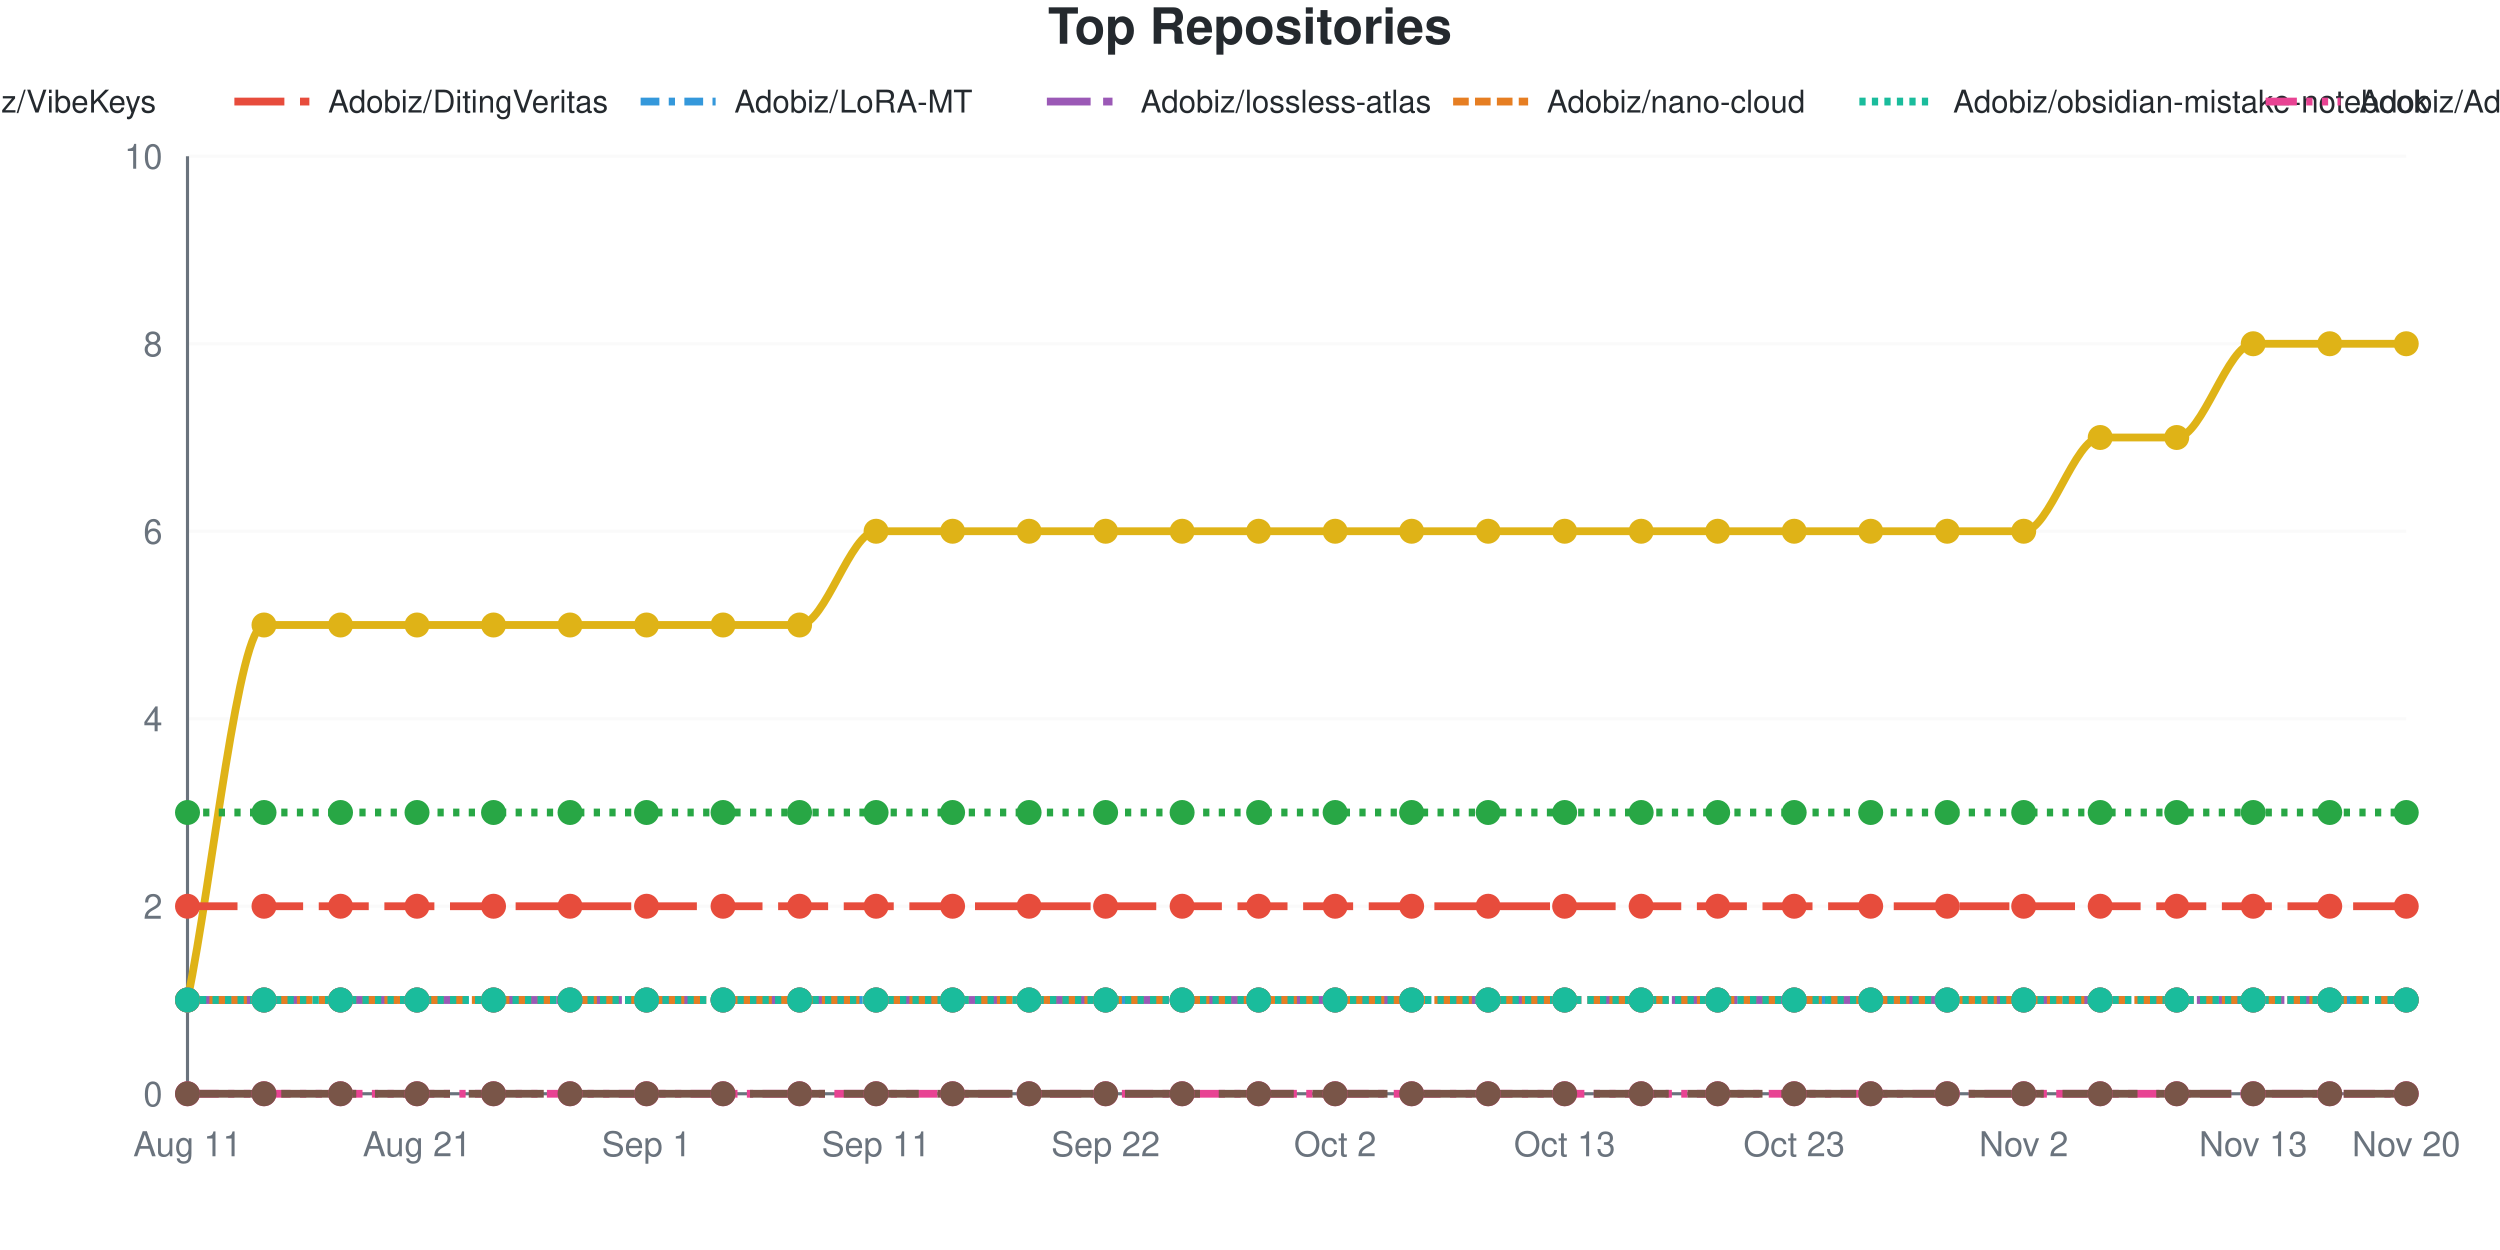
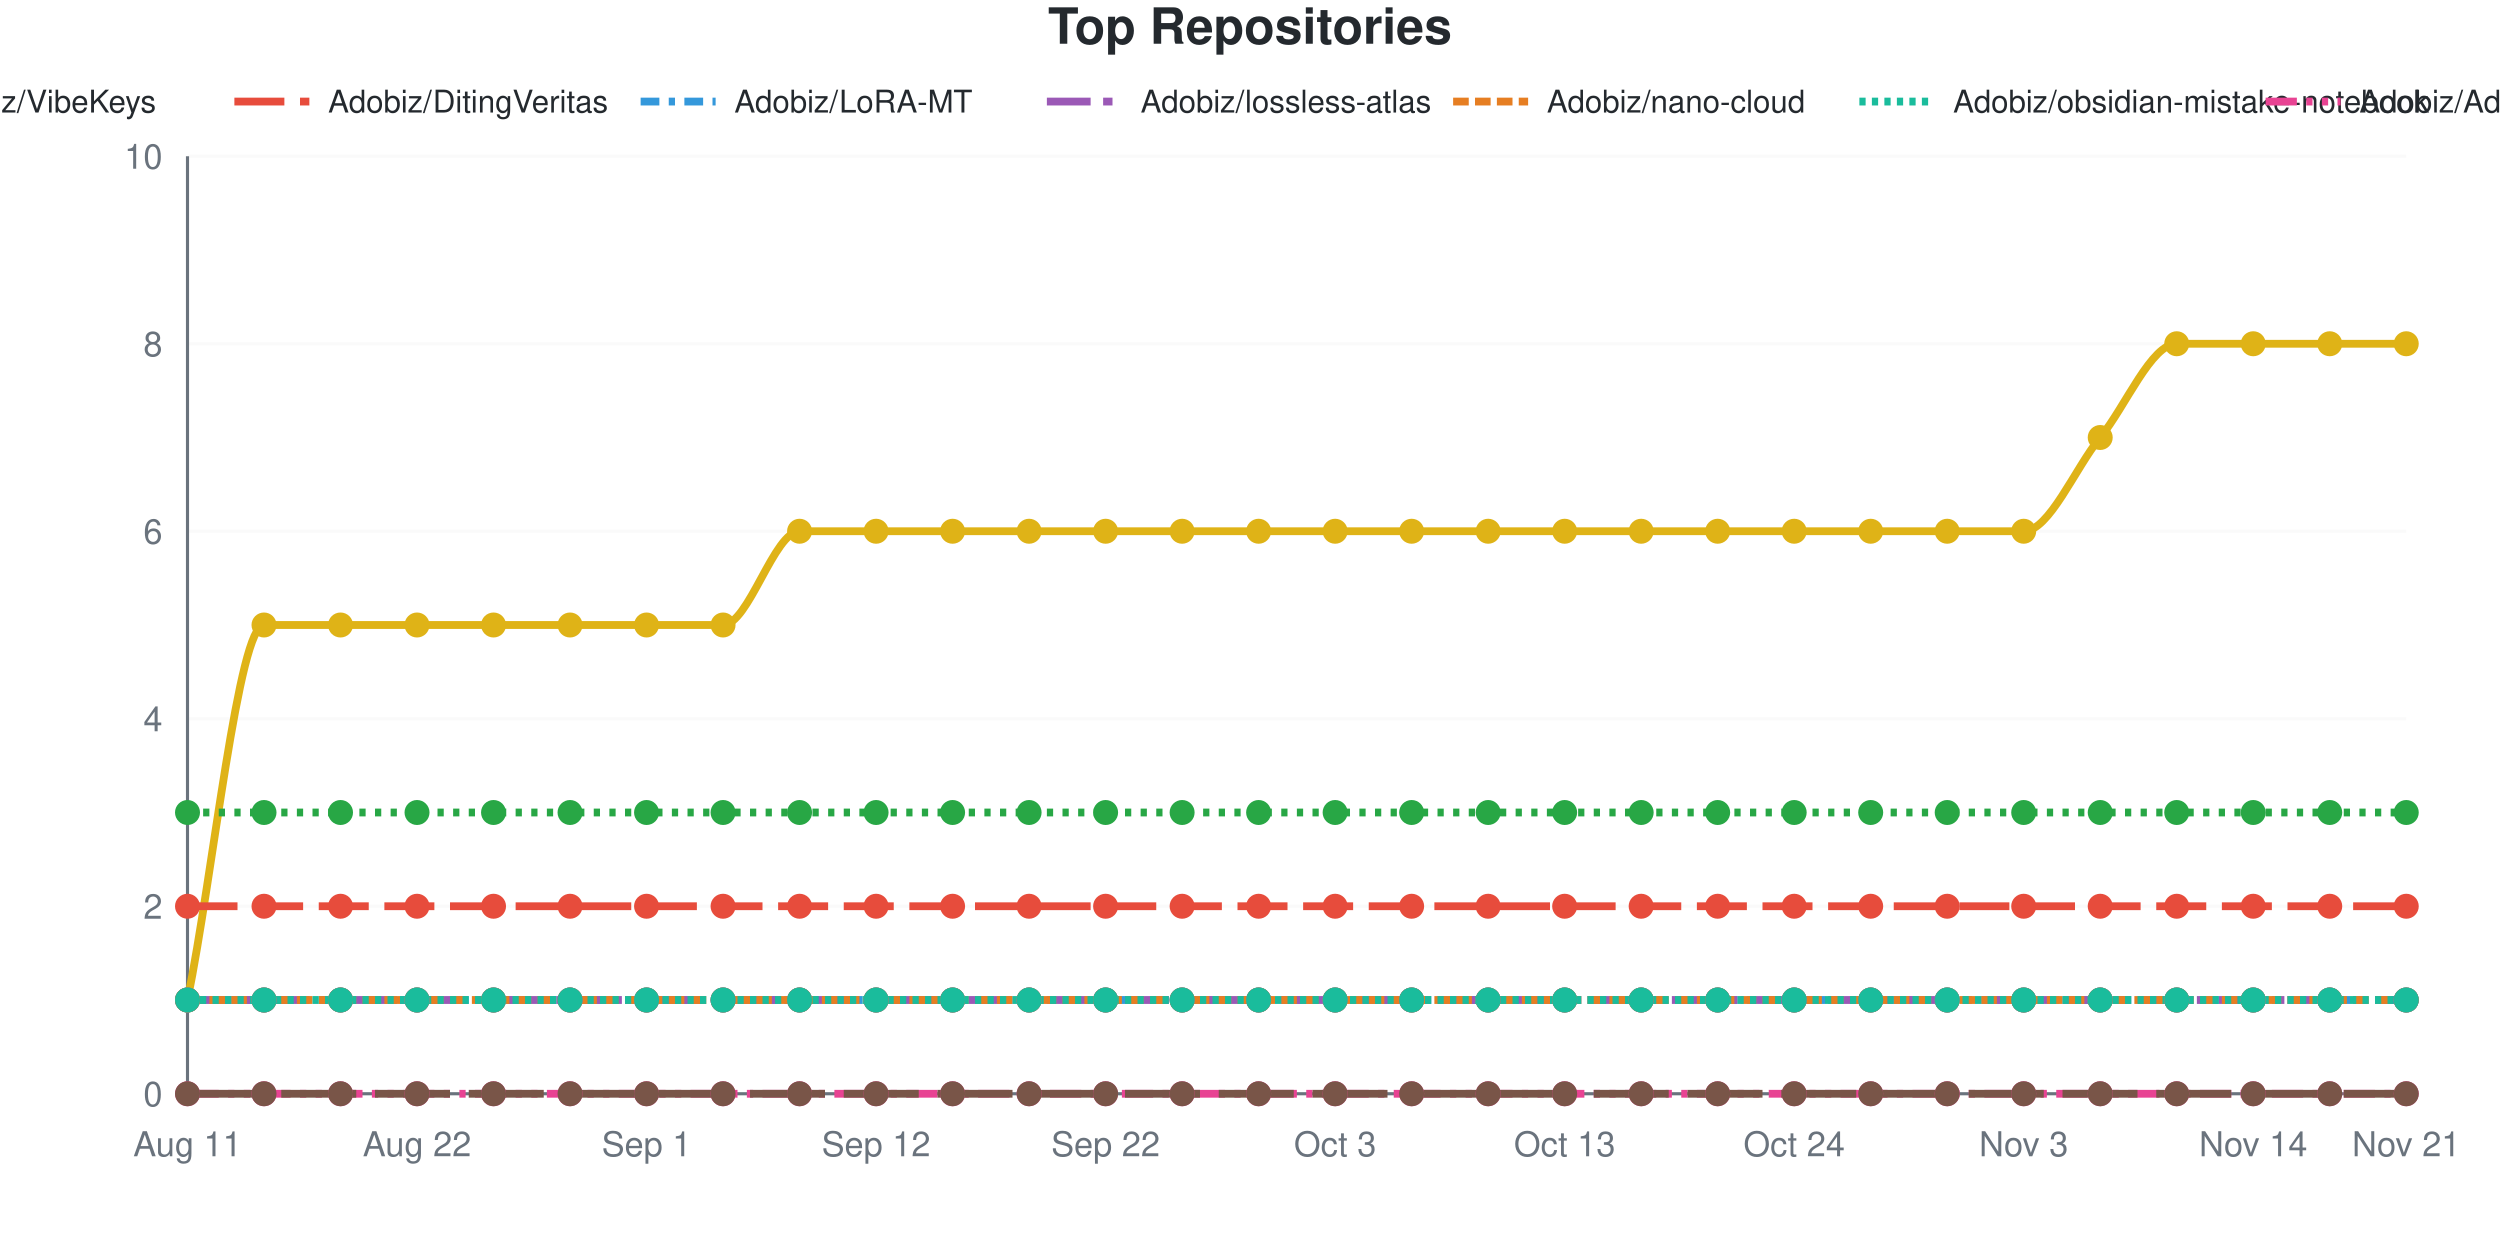
<svg xmlns="http://www.w3.org/2000/svg" viewBox="0 0 800 400" width="800" height="400" role="img">
  <style>
    @media (prefers-reduced-motion: no-preference) {
      @keyframes drawLine {
        to { stroke-dashoffset: 0; }
      }
      @keyframes fadeInPoint {
        0% { opacity: 0; }
        100% { opacity: 1; }
      }
      .data-line-0 {
        stroke-dasharray: 1277;
        stroke-dashoffset: 1277;
        animation: drawLine 2s ease-out forwards;
      }
      .data-point {
        opacity: 0;
        animation: fadeInPoint 0.5s ease-out forwards;
      }
    }
    .chart-bg { fill: #fff; }
    .chart-text { fill: #24292e; }
    .chart-muted { fill: #6a737d; }
    .chart-grid { stroke: #eee; }
    .chart-axis { stroke: #6a737d; }
    @media (prefers-color-scheme: dark) {
      .chart-bg { fill: #0d1117; }
      .chart-text { fill: #e6edf3; }
      .chart-muted { fill: #8b949e; }
      .chart-grid { stroke: #21262d; }
      .chart-axis { stroke: #8b949e; }
    }
  </style>
  <rect width="800" height="400" class="chart-bg" />
  <text x="400" y="14" text-anchor="middle" class="chart-text" font-size="16" font-weight="bold" font-family="-apple-system, BlinkMacSystemFont, 'Segoe UI', Helvetica, Arial, sans-serif">Top Repositories</text>
  <g class="legend">
    <line x1="-185" y1="32.5" x2="-161" y2="32.5" stroke="#dfb317" stroke-width="2.5" />
    <text x="-155" y="36" class="chart-text" font-size="10" font-family="-apple-system, BlinkMacSystemFont, 'Segoe UI', Helvetica, Arial, sans-serif">Adobiz/Pi-Drive-Hub</text>
    <line x1="-55" y1="32.5" x2="-31" y2="32.5" stroke="#28a745" stroke-width="2.5" stroke-dasharray="2,3" />
    <text x="-25" y="36" class="chart-text" font-size="10" font-family="-apple-system, BlinkMacSystemFont, 'Segoe UI', Helvetica, Arial, sans-serif">Adobiz/VibeKeys</text>
    <line x1="75" y1="32.5" x2="99" y2="32.5" stroke="#e74c3c" stroke-width="2.5" stroke-dasharray="16,5" />
    <text x="105" y="36" class="chart-text" font-size="10" font-family="-apple-system, BlinkMacSystemFont, 'Segoe UI', Helvetica, Arial, sans-serif">Adobiz/DitingVeritas</text>
    <line x1="205" y1="32.5" x2="229" y2="32.5" stroke="#3498db" stroke-width="2.5" stroke-dasharray="6,3,2,3" />
    <text x="235" y="36" class="chart-text" font-size="10" font-family="-apple-system, BlinkMacSystemFont, 'Segoe UI', Helvetica, Arial, sans-serif">Adobiz/LoRA-MT</text>
    <line x1="335" y1="32.5" x2="359" y2="32.5" stroke="#9b59b6" stroke-width="2.5" stroke-dasharray="14,4,3,4" />
    <text x="365" y="36" class="chart-text" font-size="10" font-family="-apple-system, BlinkMacSystemFont, 'Segoe UI', Helvetica, Arial, sans-serif">Adobiz/lossless-atlas</text>
    <line x1="465" y1="32.5" x2="489" y2="32.5" stroke="#e67e22" stroke-width="2.5" stroke-dasharray="5,2" />
    <text x="495" y="36" class="chart-text" font-size="10" font-family="-apple-system, BlinkMacSystemFont, 'Segoe UI', Helvetica, Arial, sans-serif">Adobiz/nano-cloud</text>
    <line x1="595" y1="32.5" x2="619" y2="32.5" stroke="#1abc9c" stroke-width="2.5" stroke-dasharray="2,2" />
    <text x="625" y="36" class="chart-text" font-size="10" font-family="-apple-system, BlinkMacSystemFont, 'Segoe UI', Helvetica, Arial, sans-serif">Adobiz/obsidian-mistake-notebook</text>
    <line x1="725" y1="32.5" x2="749" y2="32.5" stroke="#e84393" stroke-width="2.5" stroke-dasharray="10,3,2,3,2,3" />
    <text x="755" y="36" class="chart-text" font-size="10" font-family="-apple-system, BlinkMacSystemFont, 'Segoe UI', Helvetica, Arial, sans-serif">Adobiz/Adobiz</text>
    <line x1="855" y1="32.5" x2="879" y2="32.5" stroke="#795548" stroke-width="2.5" stroke-dasharray="24,6" />
    <text x="885" y="36" class="chart-text" font-size="10" font-family="-apple-system, BlinkMacSystemFont, 'Segoe UI', Helvetica, Arial, sans-serif">SugarCubeConference/CiGA2026GGJ</text>
  </g>
  <g class="grid">
    <line x1="60" y1="350" x2="770" y2="350" class="chart-grid" stroke-opacity="0.3" />
    <text x="52" y="354" text-anchor="end" class="chart-muted" font-size="11" font-family="-apple-system, BlinkMacSystemFont, 'Segoe UI', Helvetica, Arial, sans-serif">0</text>
    <line x1="60" y1="290" x2="770" y2="290" class="chart-grid" stroke-opacity="0.3" />
    <text x="52" y="294" text-anchor="end" class="chart-muted" font-size="11" font-family="-apple-system, BlinkMacSystemFont, 'Segoe UI', Helvetica, Arial, sans-serif">2</text>
    <line x1="60" y1="230" x2="770" y2="230" class="chart-grid" stroke-opacity="0.3" />
    <text x="52" y="234" text-anchor="end" class="chart-muted" font-size="11" font-family="-apple-system, BlinkMacSystemFont, 'Segoe UI', Helvetica, Arial, sans-serif">4</text>
    <line x1="60" y1="170" x2="770" y2="170" class="chart-grid" stroke-opacity="0.3" />
    <text x="52" y="174" text-anchor="end" class="chart-muted" font-size="11" font-family="-apple-system, BlinkMacSystemFont, 'Segoe UI', Helvetica, Arial, sans-serif">6</text>
    <line x1="60" y1="110" x2="770" y2="110" class="chart-grid" stroke-opacity="0.3" />
    <text x="52" y="114" text-anchor="end" class="chart-muted" font-size="11" font-family="-apple-system, BlinkMacSystemFont, 'Segoe UI', Helvetica, Arial, sans-serif">8</text>
    <line x1="60" y1="50" x2="770" y2="50" class="chart-grid" stroke-opacity="0.3" />
    <text x="52" y="54" text-anchor="end" class="chart-muted" font-size="11" font-family="-apple-system, BlinkMacSystemFont, 'Segoe UI', Helvetica, Arial, sans-serif">10</text>
  </g>
  <g class="milestones">
    
  </g>
  <g class="x-axis">
    <text x="60" y="370" text-anchor="middle" class="chart-muted" font-size="11" font-family="-apple-system, BlinkMacSystemFont, 'Segoe UI', Helvetica, Arial, sans-serif">Aug 11</text>
-     <text x="133.448" y="370" text-anchor="middle" class="chart-muted" font-size="11" font-family="-apple-system, BlinkMacSystemFont, 'Segoe UI', Helvetica, Arial, sans-serif">Aug 21</text>
+     <text x="133.448" y="370" text-anchor="middle" class="chart-muted" font-size="11" font-family="-apple-system, BlinkMacSystemFont, 'Segoe UI', Helvetica, Arial, sans-serif">Aug 22</text>
    <text x="206.897" y="370" text-anchor="middle" class="chart-muted" font-size="11" font-family="-apple-system, BlinkMacSystemFont, 'Segoe UI', Helvetica, Arial, sans-serif">Sep 1</text>
-     <text x="280.345" y="370" text-anchor="middle" class="chart-muted" font-size="11" font-family="-apple-system, BlinkMacSystemFont, 'Segoe UI', Helvetica, Arial, sans-serif">Sep 11</text>
+     <text x="280.345" y="370" text-anchor="middle" class="chart-muted" font-size="11" font-family="-apple-system, BlinkMacSystemFont, 'Segoe UI', Helvetica, Arial, sans-serif">Sep 12</text>
    <text x="353.793" y="370" text-anchor="middle" class="chart-muted" font-size="11" font-family="-apple-system, BlinkMacSystemFont, 'Segoe UI', Helvetica, Arial, sans-serif">Sep 22</text>
-     <text x="427.241" y="370" text-anchor="middle" class="chart-muted" font-size="11" font-family="-apple-system, BlinkMacSystemFont, 'Segoe UI', Helvetica, Arial, sans-serif">Oct 2</text>
+     <text x="427.241" y="370" text-anchor="middle" class="chart-muted" font-size="11" font-family="-apple-system, BlinkMacSystemFont, 'Segoe UI', Helvetica, Arial, sans-serif">Oct 3</text>
    <text x="500.69" y="370" text-anchor="middle" class="chart-muted" font-size="11" font-family="-apple-system, BlinkMacSystemFont, 'Segoe UI', Helvetica, Arial, sans-serif">Oct 13</text>
-     <text x="574.138" y="370" text-anchor="middle" class="chart-muted" font-size="11" font-family="-apple-system, BlinkMacSystemFont, 'Segoe UI', Helvetica, Arial, sans-serif">Oct 23</text>
-     <text x="647.586" y="370" text-anchor="middle" class="chart-muted" font-size="11" font-family="-apple-system, BlinkMacSystemFont, 'Segoe UI', Helvetica, Arial, sans-serif">Nov 2</text>
-     <text x="721.034" y="370" text-anchor="middle" class="chart-muted" font-size="11" font-family="-apple-system, BlinkMacSystemFont, 'Segoe UI', Helvetica, Arial, sans-serif">Nov 13</text>
-     <text x="770" y="370" text-anchor="middle" class="chart-muted" font-size="11" font-family="-apple-system, BlinkMacSystemFont, 'Segoe UI', Helvetica, Arial, sans-serif">Nov 20</text>
+     <text x="574.138" y="370" text-anchor="middle" class="chart-muted" font-size="11" font-family="-apple-system, BlinkMacSystemFont, 'Segoe UI', Helvetica, Arial, sans-serif">Oct 24</text>
+     <text x="647.586" y="370" text-anchor="middle" class="chart-muted" font-size="11" font-family="-apple-system, BlinkMacSystemFont, 'Segoe UI', Helvetica, Arial, sans-serif">Nov 3</text>
+     <text x="721.034" y="370" text-anchor="middle" class="chart-muted" font-size="11" font-family="-apple-system, BlinkMacSystemFont, 'Segoe UI', Helvetica, Arial, sans-serif">Nov 14</text>
+     <text x="770" y="370" text-anchor="middle" class="chart-muted" font-size="11" font-family="-apple-system, BlinkMacSystemFont, 'Segoe UI', Helvetica, Arial, sans-serif">Nov 21</text>
  </g>
  <line x1="60" y1="50" x2="60" y2="350" class="chart-axis" stroke-width="1" />
  <line x1="60" y1="350" x2="770" y2="350" class="chart-axis" stroke-width="1" />
-   <path d="M60,320 C68.161,280 76.322,200 84.483,200 C92.644,200 100.805,200 108.966,200 C117.126,200 125.287,200 133.448,200 C141.609,200 149.77,200 157.931,200 C166.092,200 174.253,200 182.414,200 C190.575,200 198.736,200 206.897,200 C215.057,200 223.218,200 231.379,200 C239.54,200 247.701,200 255.862,200 C264.023,200 272.184,170 280.345,170 C288.506,170 296.667,170 304.828,170 C312.989,170 321.149,170 329.31,170 C337.471,170 345.632,170 353.793,170 C361.954,170 370.115,170 378.276,170 C386.437,170 394.598,170 402.759,170 C410.92,170 419.08,170 427.241,170 C435.402,170 443.563,170 451.724,170 C459.885,170 468.046,170 476.207,170 C484.368,170 492.529,170 500.69,170 C508.851,170 517.011,170 525.172,170 C533.333,170 541.494,170 549.655,170 C557.816,170 565.977,170 574.138,170 C582.299,170 590.46,170 598.621,170 C606.782,170 614.943,170 623.103,170 C631.264,170 639.425,170 647.586,170 C655.747,170 663.908,140 672.069,140 C680.23,140 688.391,140 696.552,140 C704.713,140 712.874,110 721.034,110 C729.195,110 737.356,110 745.517,110 C753.678,110 761.839,110 770,110" fill="none" stroke="#dfb317" stroke-width="2.5" class="data-line-0" />
+   <path d="M60,320 C68.161,280 76.322,200 84.483,200 C92.644,200 100.805,200 108.966,200 C117.126,200 125.287,200 133.448,200 C141.609,200 149.77,200 157.931,200 C166.092,200 174.253,200 182.414,200 C190.575,200 198.736,200 206.897,200 C215.057,200 223.218,200 231.379,200 C239.54,200 247.701,170 255.862,170 C264.023,170 272.184,170 280.345,170 C288.506,170 296.667,170 304.828,170 C312.989,170 321.149,170 329.31,170 C337.471,170 345.632,170 353.793,170 C361.954,170 370.115,170 378.276,170 C386.437,170 394.598,170 402.759,170 C410.92,170 419.08,170 427.241,170 C435.402,170 443.563,170 451.724,170 C459.885,170 468.046,170 476.207,170 C484.368,170 492.529,170 500.69,170 C508.851,170 517.011,170 525.172,170 C533.333,170 541.494,170 549.655,170 C557.816,170 565.977,170 574.138,170 C582.299,170 590.46,170 598.621,170 C606.782,170 614.943,170 623.103,170 C631.264,170 639.425,170 647.586,170 C655.747,170 663.908,150 672.069,140 C680.23,130 688.391,110 696.552,110 C704.713,110 712.874,110 721.034,110 C729.195,110 737.356,110 745.517,110 C753.678,110 761.839,110 770,110" fill="none" stroke="#dfb317" stroke-width="2.5" class="data-line-0" />
  <path d="M60,260 C68.161,260 76.322,260 84.483,260 C92.644,260 100.805,260 108.966,260 C117.126,260 125.287,260 133.448,260 C141.609,260 149.77,260 157.931,260 C166.092,260 174.253,260 182.414,260 C190.575,260 198.736,260 206.897,260 C215.057,260 223.218,260 231.379,260 C239.54,260 247.701,260 255.862,260 C264.023,260 272.184,260 280.345,260 C288.506,260 296.667,260 304.828,260 C312.989,260 321.149,260 329.31,260 C337.471,260 345.632,260 353.793,260 C361.954,260 370.115,260 378.276,260 C386.437,260 394.598,260 402.759,260 C410.92,260 419.08,260 427.241,260 C435.402,260 443.563,260 451.724,260 C459.885,260 468.046,260 476.207,260 C484.368,260 492.529,260 500.69,260 C508.851,260 517.011,260 525.172,260 C533.333,260 541.494,260 549.655,260 C557.816,260 565.977,260 574.138,260 C582.299,260 590.46,260 598.621,260 C606.782,260 614.943,260 623.103,260 C631.264,260 639.425,260 647.586,260 C655.747,260 663.908,260 672.069,260 C680.23,260 688.391,260 696.552,260 C704.713,260 712.874,260 721.034,260 C729.195,260 737.356,260 745.517,260 C753.678,260 761.839,260 770,260" fill="none" stroke="#28a745" stroke-width="2.5" stroke-dasharray="2,3" />
  <path d="M60,290 C68.161,290 76.322,290 84.483,290 C92.644,290 100.805,290 108.966,290 C117.126,290 125.287,290 133.448,290 C141.609,290 149.77,290 157.931,290 C166.092,290 174.253,290 182.414,290 C190.575,290 198.736,290 206.897,290 C215.057,290 223.218,290 231.379,290 C239.54,290 247.701,290 255.862,290 C264.023,290 272.184,290 280.345,290 C288.506,290 296.667,290 304.828,290 C312.989,290 321.149,290 329.31,290 C337.471,290 345.632,290 353.793,290 C361.954,290 370.115,290 378.276,290 C386.437,290 394.598,290 402.759,290 C410.92,290 419.08,290 427.241,290 C435.402,290 443.563,290 451.724,290 C459.885,290 468.046,290 476.207,290 C484.368,290 492.529,290 500.69,290 C508.851,290 517.011,290 525.172,290 C533.333,290 541.494,290 549.655,290 C557.816,290 565.977,290 574.138,290 C582.299,290 590.46,290 598.621,290 C606.782,290 614.943,290 623.103,290 C631.264,290 639.425,290 647.586,290 C655.747,290 663.908,290 672.069,290 C680.23,290 688.391,290 696.552,290 C704.713,290 712.874,290 721.034,290 C729.195,290 737.356,290 745.517,290 C753.678,290 761.839,290 770,290" fill="none" stroke="#e74c3c" stroke-width="2.5" stroke-dasharray="16,5" />
  <path d="M60,320 C68.161,320 76.322,320 84.483,320 C92.644,320 100.805,320 108.966,320 C117.126,320 125.287,320 133.448,320 C141.609,320 149.77,320 157.931,320 C166.092,320 174.253,320 182.414,320 C190.575,320 198.736,320 206.897,320 C215.057,320 223.218,320 231.379,320 C239.54,320 247.701,320 255.862,320 C264.023,320 272.184,320 280.345,320 C288.506,320 296.667,320 304.828,320 C312.989,320 321.149,320 329.31,320 C337.471,320 345.632,320 353.793,320 C361.954,320 370.115,320 378.276,320 C386.437,320 394.598,320 402.759,320 C410.92,320 419.08,320 427.241,320 C435.402,320 443.563,320 451.724,320 C459.885,320 468.046,320 476.207,320 C484.368,320 492.529,320 500.69,320 C508.851,320 517.011,320 525.172,320 C533.333,320 541.494,320 549.655,320 C557.816,320 565.977,320 574.138,320 C582.299,320 590.46,320 598.621,320 C606.782,320 614.943,320 623.103,320 C631.264,320 639.425,320 647.586,320 C655.747,320 663.908,320 672.069,320 C680.23,320 688.391,320 696.552,320 C704.713,320 712.874,320 721.034,320 C729.195,320 737.356,320 745.517,320 C753.678,320 761.839,320 770,320" fill="none" stroke="#3498db" stroke-width="2.5" stroke-dasharray="6,3,2,3" />
  <path d="M60,320 C68.161,320 76.322,320 84.483,320 C92.644,320 100.805,320 108.966,320 C117.126,320 125.287,320 133.448,320 C141.609,320 149.77,320 157.931,320 C166.092,320 174.253,320 182.414,320 C190.575,320 198.736,320 206.897,320 C215.057,320 223.218,320 231.379,320 C239.54,320 247.701,320 255.862,320 C264.023,320 272.184,320 280.345,320 C288.506,320 296.667,320 304.828,320 C312.989,320 321.149,320 329.31,320 C337.471,320 345.632,320 353.793,320 C361.954,320 370.115,320 378.276,320 C386.437,320 394.598,320 402.759,320 C410.92,320 419.08,320 427.241,320 C435.402,320 443.563,320 451.724,320 C459.885,320 468.046,320 476.207,320 C484.368,320 492.529,320 500.69,320 C508.851,320 517.011,320 525.172,320 C533.333,320 541.494,320 549.655,320 C557.816,320 565.977,320 574.138,320 C582.299,320 590.46,320 598.621,320 C606.782,320 614.943,320 623.103,320 C631.264,320 639.425,320 647.586,320 C655.747,320 663.908,320 672.069,320 C680.23,320 688.391,320 696.552,320 C704.713,320 712.874,320 721.034,320 C729.195,320 737.356,320 745.517,320 C753.678,320 761.839,320 770,320" fill="none" stroke="#9b59b6" stroke-width="2.5" stroke-dasharray="14,4,3,4" />
  <path d="M60,320 C68.161,320 76.322,320 84.483,320 C92.644,320 100.805,320 108.966,320 C117.126,320 125.287,320 133.448,320 C141.609,320 149.77,320 157.931,320 C166.092,320 174.253,320 182.414,320 C190.575,320 198.736,320 206.897,320 C215.057,320 223.218,320 231.379,320 C239.54,320 247.701,320 255.862,320 C264.023,320 272.184,320 280.345,320 C288.506,320 296.667,320 304.828,320 C312.989,320 321.149,320 329.31,320 C337.471,320 345.632,320 353.793,320 C361.954,320 370.115,320 378.276,320 C386.437,320 394.598,320 402.759,320 C410.92,320 419.08,320 427.241,320 C435.402,320 443.563,320 451.724,320 C459.885,320 468.046,320 476.207,320 C484.368,320 492.529,320 500.69,320 C508.851,320 517.011,320 525.172,320 C533.333,320 541.494,320 549.655,320 C557.816,320 565.977,320 574.138,320 C582.299,320 590.46,320 598.621,320 C606.782,320 614.943,320 623.103,320 C631.264,320 639.425,320 647.586,320 C655.747,320 663.908,320 672.069,320 C680.23,320 688.391,320 696.552,320 C704.713,320 712.874,320 721.034,320 C729.195,320 737.356,320 745.517,320 C753.678,320 761.839,320 770,320" fill="none" stroke="#e67e22" stroke-width="2.5" stroke-dasharray="5,2" />
  <path d="M60,320 C68.161,320 76.322,320 84.483,320 C92.644,320 100.805,320 108.966,320 C117.126,320 125.287,320 133.448,320 C141.609,320 149.77,320 157.931,320 C166.092,320 174.253,320 182.414,320 C190.575,320 198.736,320 206.897,320 C215.057,320 223.218,320 231.379,320 C239.54,320 247.701,320 255.862,320 C264.023,320 272.184,320 280.345,320 C288.506,320 296.667,320 304.828,320 C312.989,320 321.149,320 329.31,320 C337.471,320 345.632,320 353.793,320 C361.954,320 370.115,320 378.276,320 C386.437,320 394.598,320 402.759,320 C410.92,320 419.08,320 427.241,320 C435.402,320 443.563,320 451.724,320 C459.885,320 468.046,320 476.207,320 C484.368,320 492.529,320 500.69,320 C508.851,320 517.011,320 525.172,320 C533.333,320 541.494,320 549.655,320 C557.816,320 565.977,320 574.138,320 C582.299,320 590.46,320 598.621,320 C606.782,320 614.943,320 623.103,320 C631.264,320 639.425,320 647.586,320 C655.747,320 663.908,320 672.069,320 C680.23,320 688.391,320 696.552,320 C704.713,320 712.874,320 721.034,320 C729.195,320 737.356,320 745.517,320 C753.678,320 761.839,320 770,320" fill="none" stroke="#1abc9c" stroke-width="2.5" stroke-dasharray="2,2" />
  <path d="M60,350 C68.161,350 76.322,350 84.483,350 C92.644,350 100.805,350 108.966,350 C117.126,350 125.287,350 133.448,350 C141.609,350 149.77,350 157.931,350 C166.092,350 174.253,350 182.414,350 C190.575,350 198.736,350 206.897,350 C215.057,350 223.218,350 231.379,350 C239.54,350 247.701,350 255.862,350 C264.023,350 272.184,350 280.345,350 C288.506,350 296.667,350 304.828,350 C312.989,350 321.149,350 329.31,350 C337.471,350 345.632,350 353.793,350 C361.954,350 370.115,350 378.276,350 C386.437,350 394.598,350 402.759,350 C410.92,350 419.08,350 427.241,350 C435.402,350 443.563,350 451.724,350 C459.885,350 468.046,350 476.207,350 C484.368,350 492.529,350 500.69,350 C508.851,350 517.011,350 525.172,350 C533.333,350 541.494,350 549.655,350 C557.816,350 565.977,350 574.138,350 C582.299,350 590.46,350 598.621,350 C606.782,350 614.943,350 623.103,350 C631.264,350 639.425,350 647.586,350 C655.747,350 663.908,350 672.069,350 C680.23,350 688.391,350 696.552,350 C704.713,350 712.874,350 721.034,350 C729.195,350 737.356,350 745.517,350 C753.678,350 761.839,350 770,350" fill="none" stroke="#e84393" stroke-width="2.5" stroke-dasharray="10,3,2,3,2,3" />
  <path d="M60,350 C68.161,350 76.322,350 84.483,350 C92.644,350 100.805,350 108.966,350 C117.126,350 125.287,350 133.448,350 C141.609,350 149.77,350 157.931,350 C166.092,350 174.253,350 182.414,350 C190.575,350 198.736,350 206.897,350 C215.057,350 223.218,350 231.379,350 C239.54,350 247.701,350 255.862,350 C264.023,350 272.184,350 280.345,350 C288.506,350 296.667,350 304.828,350 C312.989,350 321.149,350 329.31,350 C337.471,350 345.632,350 353.793,350 C361.954,350 370.115,350 378.276,350 C386.437,350 394.598,350 402.759,350 C410.92,350 419.08,350 427.241,350 C435.402,350 443.563,350 451.724,350 C459.885,350 468.046,350 476.207,350 C484.368,350 492.529,350 500.69,350 C508.851,350 517.011,350 525.172,350 C533.333,350 541.494,350 549.655,350 C557.816,350 565.977,350 574.138,350 C582.299,350 590.46,350 598.621,350 C606.782,350 614.943,350 623.103,350 C631.264,350 639.425,350 647.586,350 C655.747,350 663.908,350 672.069,350 C680.23,350 688.391,350 696.552,350 C704.713,350 712.874,350 721.034,350 C729.195,350 737.356,350 745.517,350 C753.678,350 761.839,350 770,350" fill="none" stroke="#795548" stroke-width="2.5" stroke-dasharray="24,6" />
  <g class="points">
    <circle cx="60" cy="320" r="4" fill="#dfb317" class="data-point" style="animation-delay: 1.50s" />
    <circle cx="84.483" cy="200" r="4" fill="#dfb317" class="data-point" style="animation-delay: 1.55s" />
    <circle cx="108.966" cy="200" r="4" fill="#dfb317" class="data-point" style="animation-delay: 1.60s" />
    <circle cx="133.448" cy="200" r="4" fill="#dfb317" class="data-point" style="animation-delay: 1.65s" />
    <circle cx="157.931" cy="200" r="4" fill="#dfb317" class="data-point" style="animation-delay: 1.70s" />
    <circle cx="182.414" cy="200" r="4" fill="#dfb317" class="data-point" style="animation-delay: 1.75s" />
    <circle cx="206.897" cy="200" r="4" fill="#dfb317" class="data-point" style="animation-delay: 1.80s" />
    <circle cx="231.379" cy="200" r="4" fill="#dfb317" class="data-point" style="animation-delay: 1.85s" />
-     <circle cx="255.862" cy="200" r="4" fill="#dfb317" class="data-point" style="animation-delay: 1.90s" />
+     <circle cx="255.862" cy="170" r="4" fill="#dfb317" class="data-point" style="animation-delay: 1.90s" />
    <circle cx="280.345" cy="170" r="4" fill="#dfb317" class="data-point" style="animation-delay: 1.95s" />
    <circle cx="304.828" cy="170" r="4" fill="#dfb317" class="data-point" style="animation-delay: 2.00s" />
    <circle cx="329.31" cy="170" r="4" fill="#dfb317" class="data-point" style="animation-delay: 2.05s" />
    <circle cx="353.793" cy="170" r="4" fill="#dfb317" class="data-point" style="animation-delay: 2.10s" />
    <circle cx="378.276" cy="170" r="4" fill="#dfb317" class="data-point" style="animation-delay: 2.15s" />
    <circle cx="402.759" cy="170" r="4" fill="#dfb317" class="data-point" style="animation-delay: 2.20s" />
    <circle cx="427.241" cy="170" r="4" fill="#dfb317" class="data-point" style="animation-delay: 2.25s" />
    <circle cx="451.724" cy="170" r="4" fill="#dfb317" class="data-point" style="animation-delay: 2.30s" />
    <circle cx="476.207" cy="170" r="4" fill="#dfb317" class="data-point" style="animation-delay: 2.35s" />
    <circle cx="500.69" cy="170" r="4" fill="#dfb317" class="data-point" style="animation-delay: 2.40s" />
    <circle cx="525.172" cy="170" r="4" fill="#dfb317" class="data-point" style="animation-delay: 2.45s" />
    <circle cx="549.655" cy="170" r="4" fill="#dfb317" class="data-point" style="animation-delay: 2.50s" />
    <circle cx="574.138" cy="170" r="4" fill="#dfb317" class="data-point" style="animation-delay: 2.55s" />
    <circle cx="598.621" cy="170" r="4" fill="#dfb317" class="data-point" style="animation-delay: 2.60s" />
    <circle cx="623.103" cy="170" r="4" fill="#dfb317" class="data-point" style="animation-delay: 2.65s" />
    <circle cx="647.586" cy="170" r="4" fill="#dfb317" class="data-point" style="animation-delay: 2.70s" />
    <circle cx="672.069" cy="140" r="4" fill="#dfb317" class="data-point" style="animation-delay: 2.75s" />
-     <circle cx="696.552" cy="140" r="4" fill="#dfb317" class="data-point" style="animation-delay: 2.80s" />
+     <circle cx="696.552" cy="110" r="4" fill="#dfb317" class="data-point" style="animation-delay: 2.80s" />
    <circle cx="721.034" cy="110" r="4" fill="#dfb317" class="data-point" style="animation-delay: 2.85s" />
    <circle cx="745.517" cy="110" r="4" fill="#dfb317" class="data-point" style="animation-delay: 2.90s" />
    <circle cx="770" cy="110" r="4" fill="#dfb317" class="data-point" style="animation-delay: 2.95s" />
    <circle cx="60" cy="260" r="4" fill="#28a745" class="data-point" style="animation-delay: 1.50s" />
    <circle cx="84.483" cy="260" r="4" fill="#28a745" class="data-point" style="animation-delay: 1.55s" />
    <circle cx="108.966" cy="260" r="4" fill="#28a745" class="data-point" style="animation-delay: 1.60s" />
    <circle cx="133.448" cy="260" r="4" fill="#28a745" class="data-point" style="animation-delay: 1.65s" />
    <circle cx="157.931" cy="260" r="4" fill="#28a745" class="data-point" style="animation-delay: 1.70s" />
    <circle cx="182.414" cy="260" r="4" fill="#28a745" class="data-point" style="animation-delay: 1.75s" />
    <circle cx="206.897" cy="260" r="4" fill="#28a745" class="data-point" style="animation-delay: 1.80s" />
    <circle cx="231.379" cy="260" r="4" fill="#28a745" class="data-point" style="animation-delay: 1.85s" />
    <circle cx="255.862" cy="260" r="4" fill="#28a745" class="data-point" style="animation-delay: 1.90s" />
    <circle cx="280.345" cy="260" r="4" fill="#28a745" class="data-point" style="animation-delay: 1.95s" />
    <circle cx="304.828" cy="260" r="4" fill="#28a745" class="data-point" style="animation-delay: 2.00s" />
    <circle cx="329.31" cy="260" r="4" fill="#28a745" class="data-point" style="animation-delay: 2.05s" />
    <circle cx="353.793" cy="260" r="4" fill="#28a745" class="data-point" style="animation-delay: 2.10s" />
    <circle cx="378.276" cy="260" r="4" fill="#28a745" class="data-point" style="animation-delay: 2.15s" />
    <circle cx="402.759" cy="260" r="4" fill="#28a745" class="data-point" style="animation-delay: 2.20s" />
    <circle cx="427.241" cy="260" r="4" fill="#28a745" class="data-point" style="animation-delay: 2.25s" />
    <circle cx="451.724" cy="260" r="4" fill="#28a745" class="data-point" style="animation-delay: 2.30s" />
    <circle cx="476.207" cy="260" r="4" fill="#28a745" class="data-point" style="animation-delay: 2.35s" />
    <circle cx="500.69" cy="260" r="4" fill="#28a745" class="data-point" style="animation-delay: 2.40s" />
    <circle cx="525.172" cy="260" r="4" fill="#28a745" class="data-point" style="animation-delay: 2.45s" />
    <circle cx="549.655" cy="260" r="4" fill="#28a745" class="data-point" style="animation-delay: 2.50s" />
    <circle cx="574.138" cy="260" r="4" fill="#28a745" class="data-point" style="animation-delay: 2.55s" />
    <circle cx="598.621" cy="260" r="4" fill="#28a745" class="data-point" style="animation-delay: 2.60s" />
    <circle cx="623.103" cy="260" r="4" fill="#28a745" class="data-point" style="animation-delay: 2.65s" />
    <circle cx="647.586" cy="260" r="4" fill="#28a745" class="data-point" style="animation-delay: 2.70s" />
    <circle cx="672.069" cy="260" r="4" fill="#28a745" class="data-point" style="animation-delay: 2.75s" />
    <circle cx="696.552" cy="260" r="4" fill="#28a745" class="data-point" style="animation-delay: 2.80s" />
    <circle cx="721.034" cy="260" r="4" fill="#28a745" class="data-point" style="animation-delay: 2.85s" />
    <circle cx="745.517" cy="260" r="4" fill="#28a745" class="data-point" style="animation-delay: 2.90s" />
    <circle cx="770" cy="260" r="4" fill="#28a745" class="data-point" style="animation-delay: 2.95s" />
    <circle cx="60" cy="290" r="4" fill="#e74c3c" class="data-point" style="animation-delay: 1.50s" />
    <circle cx="84.483" cy="290" r="4" fill="#e74c3c" class="data-point" style="animation-delay: 1.55s" />
    <circle cx="108.966" cy="290" r="4" fill="#e74c3c" class="data-point" style="animation-delay: 1.60s" />
    <circle cx="133.448" cy="290" r="4" fill="#e74c3c" class="data-point" style="animation-delay: 1.65s" />
    <circle cx="157.931" cy="290" r="4" fill="#e74c3c" class="data-point" style="animation-delay: 1.70s" />
    <circle cx="182.414" cy="290" r="4" fill="#e74c3c" class="data-point" style="animation-delay: 1.75s" />
    <circle cx="206.897" cy="290" r="4" fill="#e74c3c" class="data-point" style="animation-delay: 1.80s" />
    <circle cx="231.379" cy="290" r="4" fill="#e74c3c" class="data-point" style="animation-delay: 1.85s" />
    <circle cx="255.862" cy="290" r="4" fill="#e74c3c" class="data-point" style="animation-delay: 1.90s" />
    <circle cx="280.345" cy="290" r="4" fill="#e74c3c" class="data-point" style="animation-delay: 1.95s" />
    <circle cx="304.828" cy="290" r="4" fill="#e74c3c" class="data-point" style="animation-delay: 2.00s" />
    <circle cx="329.31" cy="290" r="4" fill="#e74c3c" class="data-point" style="animation-delay: 2.05s" />
    <circle cx="353.793" cy="290" r="4" fill="#e74c3c" class="data-point" style="animation-delay: 2.10s" />
    <circle cx="378.276" cy="290" r="4" fill="#e74c3c" class="data-point" style="animation-delay: 2.15s" />
    <circle cx="402.759" cy="290" r="4" fill="#e74c3c" class="data-point" style="animation-delay: 2.20s" />
    <circle cx="427.241" cy="290" r="4" fill="#e74c3c" class="data-point" style="animation-delay: 2.25s" />
    <circle cx="451.724" cy="290" r="4" fill="#e74c3c" class="data-point" style="animation-delay: 2.30s" />
    <circle cx="476.207" cy="290" r="4" fill="#e74c3c" class="data-point" style="animation-delay: 2.35s" />
    <circle cx="500.69" cy="290" r="4" fill="#e74c3c" class="data-point" style="animation-delay: 2.40s" />
    <circle cx="525.172" cy="290" r="4" fill="#e74c3c" class="data-point" style="animation-delay: 2.45s" />
    <circle cx="549.655" cy="290" r="4" fill="#e74c3c" class="data-point" style="animation-delay: 2.50s" />
    <circle cx="574.138" cy="290" r="4" fill="#e74c3c" class="data-point" style="animation-delay: 2.55s" />
    <circle cx="598.621" cy="290" r="4" fill="#e74c3c" class="data-point" style="animation-delay: 2.60s" />
    <circle cx="623.103" cy="290" r="4" fill="#e74c3c" class="data-point" style="animation-delay: 2.65s" />
    <circle cx="647.586" cy="290" r="4" fill="#e74c3c" class="data-point" style="animation-delay: 2.70s" />
    <circle cx="672.069" cy="290" r="4" fill="#e74c3c" class="data-point" style="animation-delay: 2.75s" />
    <circle cx="696.552" cy="290" r="4" fill="#e74c3c" class="data-point" style="animation-delay: 2.80s" />
    <circle cx="721.034" cy="290" r="4" fill="#e74c3c" class="data-point" style="animation-delay: 2.85s" />
    <circle cx="745.517" cy="290" r="4" fill="#e74c3c" class="data-point" style="animation-delay: 2.90s" />
    <circle cx="770" cy="290" r="4" fill="#e74c3c" class="data-point" style="animation-delay: 2.95s" />
    <circle cx="60" cy="320" r="4" fill="#3498db" class="data-point" style="animation-delay: 1.50s" />
    <circle cx="84.483" cy="320" r="4" fill="#3498db" class="data-point" style="animation-delay: 1.55s" />
    <circle cx="108.966" cy="320" r="4" fill="#3498db" class="data-point" style="animation-delay: 1.60s" />
    <circle cx="133.448" cy="320" r="4" fill="#3498db" class="data-point" style="animation-delay: 1.65s" />
    <circle cx="157.931" cy="320" r="4" fill="#3498db" class="data-point" style="animation-delay: 1.70s" />
    <circle cx="182.414" cy="320" r="4" fill="#3498db" class="data-point" style="animation-delay: 1.75s" />
    <circle cx="206.897" cy="320" r="4" fill="#3498db" class="data-point" style="animation-delay: 1.80s" />
    <circle cx="231.379" cy="320" r="4" fill="#3498db" class="data-point" style="animation-delay: 1.85s" />
    <circle cx="255.862" cy="320" r="4" fill="#3498db" class="data-point" style="animation-delay: 1.90s" />
    <circle cx="280.345" cy="320" r="4" fill="#3498db" class="data-point" style="animation-delay: 1.95s" />
    <circle cx="304.828" cy="320" r="4" fill="#3498db" class="data-point" style="animation-delay: 2.00s" />
    <circle cx="329.31" cy="320" r="4" fill="#3498db" class="data-point" style="animation-delay: 2.05s" />
    <circle cx="353.793" cy="320" r="4" fill="#3498db" class="data-point" style="animation-delay: 2.10s" />
    <circle cx="378.276" cy="320" r="4" fill="#3498db" class="data-point" style="animation-delay: 2.15s" />
    <circle cx="402.759" cy="320" r="4" fill="#3498db" class="data-point" style="animation-delay: 2.20s" />
    <circle cx="427.241" cy="320" r="4" fill="#3498db" class="data-point" style="animation-delay: 2.25s" />
    <circle cx="451.724" cy="320" r="4" fill="#3498db" class="data-point" style="animation-delay: 2.30s" />
    <circle cx="476.207" cy="320" r="4" fill="#3498db" class="data-point" style="animation-delay: 2.35s" />
    <circle cx="500.69" cy="320" r="4" fill="#3498db" class="data-point" style="animation-delay: 2.40s" />
    <circle cx="525.172" cy="320" r="4" fill="#3498db" class="data-point" style="animation-delay: 2.45s" />
    <circle cx="549.655" cy="320" r="4" fill="#3498db" class="data-point" style="animation-delay: 2.50s" />
    <circle cx="574.138" cy="320" r="4" fill="#3498db" class="data-point" style="animation-delay: 2.55s" />
    <circle cx="598.621" cy="320" r="4" fill="#3498db" class="data-point" style="animation-delay: 2.60s" />
    <circle cx="623.103" cy="320" r="4" fill="#3498db" class="data-point" style="animation-delay: 2.65s" />
    <circle cx="647.586" cy="320" r="4" fill="#3498db" class="data-point" style="animation-delay: 2.70s" />
    <circle cx="672.069" cy="320" r="4" fill="#3498db" class="data-point" style="animation-delay: 2.75s" />
    <circle cx="696.552" cy="320" r="4" fill="#3498db" class="data-point" style="animation-delay: 2.80s" />
    <circle cx="721.034" cy="320" r="4" fill="#3498db" class="data-point" style="animation-delay: 2.85s" />
    <circle cx="745.517" cy="320" r="4" fill="#3498db" class="data-point" style="animation-delay: 2.90s" />
    <circle cx="770" cy="320" r="4" fill="#3498db" class="data-point" style="animation-delay: 2.95s" />
    <circle cx="60" cy="320" r="4" fill="#9b59b6" class="data-point" style="animation-delay: 1.50s" />
    <circle cx="84.483" cy="320" r="4" fill="#9b59b6" class="data-point" style="animation-delay: 1.55s" />
    <circle cx="108.966" cy="320" r="4" fill="#9b59b6" class="data-point" style="animation-delay: 1.60s" />
    <circle cx="133.448" cy="320" r="4" fill="#9b59b6" class="data-point" style="animation-delay: 1.65s" />
    <circle cx="157.931" cy="320" r="4" fill="#9b59b6" class="data-point" style="animation-delay: 1.70s" />
    <circle cx="182.414" cy="320" r="4" fill="#9b59b6" class="data-point" style="animation-delay: 1.75s" />
    <circle cx="206.897" cy="320" r="4" fill="#9b59b6" class="data-point" style="animation-delay: 1.80s" />
    <circle cx="231.379" cy="320" r="4" fill="#9b59b6" class="data-point" style="animation-delay: 1.85s" />
    <circle cx="255.862" cy="320" r="4" fill="#9b59b6" class="data-point" style="animation-delay: 1.90s" />
    <circle cx="280.345" cy="320" r="4" fill="#9b59b6" class="data-point" style="animation-delay: 1.95s" />
    <circle cx="304.828" cy="320" r="4" fill="#9b59b6" class="data-point" style="animation-delay: 2.00s" />
    <circle cx="329.31" cy="320" r="4" fill="#9b59b6" class="data-point" style="animation-delay: 2.05s" />
    <circle cx="353.793" cy="320" r="4" fill="#9b59b6" class="data-point" style="animation-delay: 2.10s" />
    <circle cx="378.276" cy="320" r="4" fill="#9b59b6" class="data-point" style="animation-delay: 2.15s" />
    <circle cx="402.759" cy="320" r="4" fill="#9b59b6" class="data-point" style="animation-delay: 2.20s" />
    <circle cx="427.241" cy="320" r="4" fill="#9b59b6" class="data-point" style="animation-delay: 2.25s" />
    <circle cx="451.724" cy="320" r="4" fill="#9b59b6" class="data-point" style="animation-delay: 2.30s" />
    <circle cx="476.207" cy="320" r="4" fill="#9b59b6" class="data-point" style="animation-delay: 2.35s" />
    <circle cx="500.69" cy="320" r="4" fill="#9b59b6" class="data-point" style="animation-delay: 2.40s" />
    <circle cx="525.172" cy="320" r="4" fill="#9b59b6" class="data-point" style="animation-delay: 2.45s" />
    <circle cx="549.655" cy="320" r="4" fill="#9b59b6" class="data-point" style="animation-delay: 2.50s" />
    <circle cx="574.138" cy="320" r="4" fill="#9b59b6" class="data-point" style="animation-delay: 2.55s" />
    <circle cx="598.621" cy="320" r="4" fill="#9b59b6" class="data-point" style="animation-delay: 2.60s" />
    <circle cx="623.103" cy="320" r="4" fill="#9b59b6" class="data-point" style="animation-delay: 2.65s" />
    <circle cx="647.586" cy="320" r="4" fill="#9b59b6" class="data-point" style="animation-delay: 2.70s" />
    <circle cx="672.069" cy="320" r="4" fill="#9b59b6" class="data-point" style="animation-delay: 2.75s" />
    <circle cx="696.552" cy="320" r="4" fill="#9b59b6" class="data-point" style="animation-delay: 2.80s" />
    <circle cx="721.034" cy="320" r="4" fill="#9b59b6" class="data-point" style="animation-delay: 2.85s" />
    <circle cx="745.517" cy="320" r="4" fill="#9b59b6" class="data-point" style="animation-delay: 2.90s" />
    <circle cx="770" cy="320" r="4" fill="#9b59b6" class="data-point" style="animation-delay: 2.95s" />
    <circle cx="60" cy="320" r="4" fill="#e67e22" class="data-point" style="animation-delay: 1.50s" />
    <circle cx="84.483" cy="320" r="4" fill="#e67e22" class="data-point" style="animation-delay: 1.55s" />
    <circle cx="108.966" cy="320" r="4" fill="#e67e22" class="data-point" style="animation-delay: 1.60s" />
    <circle cx="133.448" cy="320" r="4" fill="#e67e22" class="data-point" style="animation-delay: 1.65s" />
    <circle cx="157.931" cy="320" r="4" fill="#e67e22" class="data-point" style="animation-delay: 1.70s" />
    <circle cx="182.414" cy="320" r="4" fill="#e67e22" class="data-point" style="animation-delay: 1.75s" />
    <circle cx="206.897" cy="320" r="4" fill="#e67e22" class="data-point" style="animation-delay: 1.80s" />
    <circle cx="231.379" cy="320" r="4" fill="#e67e22" class="data-point" style="animation-delay: 1.85s" />
    <circle cx="255.862" cy="320" r="4" fill="#e67e22" class="data-point" style="animation-delay: 1.90s" />
    <circle cx="280.345" cy="320" r="4" fill="#e67e22" class="data-point" style="animation-delay: 1.95s" />
    <circle cx="304.828" cy="320" r="4" fill="#e67e22" class="data-point" style="animation-delay: 2.00s" />
    <circle cx="329.31" cy="320" r="4" fill="#e67e22" class="data-point" style="animation-delay: 2.05s" />
    <circle cx="353.793" cy="320" r="4" fill="#e67e22" class="data-point" style="animation-delay: 2.10s" />
    <circle cx="378.276" cy="320" r="4" fill="#e67e22" class="data-point" style="animation-delay: 2.15s" />
    <circle cx="402.759" cy="320" r="4" fill="#e67e22" class="data-point" style="animation-delay: 2.20s" />
    <circle cx="427.241" cy="320" r="4" fill="#e67e22" class="data-point" style="animation-delay: 2.25s" />
    <circle cx="451.724" cy="320" r="4" fill="#e67e22" class="data-point" style="animation-delay: 2.30s" />
    <circle cx="476.207" cy="320" r="4" fill="#e67e22" class="data-point" style="animation-delay: 2.35s" />
    <circle cx="500.69" cy="320" r="4" fill="#e67e22" class="data-point" style="animation-delay: 2.40s" />
    <circle cx="525.172" cy="320" r="4" fill="#e67e22" class="data-point" style="animation-delay: 2.45s" />
    <circle cx="549.655" cy="320" r="4" fill="#e67e22" class="data-point" style="animation-delay: 2.50s" />
    <circle cx="574.138" cy="320" r="4" fill="#e67e22" class="data-point" style="animation-delay: 2.55s" />
    <circle cx="598.621" cy="320" r="4" fill="#e67e22" class="data-point" style="animation-delay: 2.60s" />
    <circle cx="623.103" cy="320" r="4" fill="#e67e22" class="data-point" style="animation-delay: 2.65s" />
    <circle cx="647.586" cy="320" r="4" fill="#e67e22" class="data-point" style="animation-delay: 2.70s" />
    <circle cx="672.069" cy="320" r="4" fill="#e67e22" class="data-point" style="animation-delay: 2.75s" />
    <circle cx="696.552" cy="320" r="4" fill="#e67e22" class="data-point" style="animation-delay: 2.80s" />
    <circle cx="721.034" cy="320" r="4" fill="#e67e22" class="data-point" style="animation-delay: 2.85s" />
    <circle cx="745.517" cy="320" r="4" fill="#e67e22" class="data-point" style="animation-delay: 2.90s" />
    <circle cx="770" cy="320" r="4" fill="#e67e22" class="data-point" style="animation-delay: 2.95s" />
    <circle cx="60" cy="320" r="4" fill="#1abc9c" class="data-point" style="animation-delay: 1.50s" />
    <circle cx="84.483" cy="320" r="4" fill="#1abc9c" class="data-point" style="animation-delay: 1.55s" />
    <circle cx="108.966" cy="320" r="4" fill="#1abc9c" class="data-point" style="animation-delay: 1.60s" />
    <circle cx="133.448" cy="320" r="4" fill="#1abc9c" class="data-point" style="animation-delay: 1.65s" />
    <circle cx="157.931" cy="320" r="4" fill="#1abc9c" class="data-point" style="animation-delay: 1.70s" />
    <circle cx="182.414" cy="320" r="4" fill="#1abc9c" class="data-point" style="animation-delay: 1.75s" />
    <circle cx="206.897" cy="320" r="4" fill="#1abc9c" class="data-point" style="animation-delay: 1.80s" />
    <circle cx="231.379" cy="320" r="4" fill="#1abc9c" class="data-point" style="animation-delay: 1.85s" />
    <circle cx="255.862" cy="320" r="4" fill="#1abc9c" class="data-point" style="animation-delay: 1.90s" />
    <circle cx="280.345" cy="320" r="4" fill="#1abc9c" class="data-point" style="animation-delay: 1.95s" />
    <circle cx="304.828" cy="320" r="4" fill="#1abc9c" class="data-point" style="animation-delay: 2.00s" />
    <circle cx="329.31" cy="320" r="4" fill="#1abc9c" class="data-point" style="animation-delay: 2.05s" />
    <circle cx="353.793" cy="320" r="4" fill="#1abc9c" class="data-point" style="animation-delay: 2.10s" />
    <circle cx="378.276" cy="320" r="4" fill="#1abc9c" class="data-point" style="animation-delay: 2.15s" />
    <circle cx="402.759" cy="320" r="4" fill="#1abc9c" class="data-point" style="animation-delay: 2.20s" />
    <circle cx="427.241" cy="320" r="4" fill="#1abc9c" class="data-point" style="animation-delay: 2.25s" />
    <circle cx="451.724" cy="320" r="4" fill="#1abc9c" class="data-point" style="animation-delay: 2.30s" />
    <circle cx="476.207" cy="320" r="4" fill="#1abc9c" class="data-point" style="animation-delay: 2.35s" />
    <circle cx="500.69" cy="320" r="4" fill="#1abc9c" class="data-point" style="animation-delay: 2.40s" />
    <circle cx="525.172" cy="320" r="4" fill="#1abc9c" class="data-point" style="animation-delay: 2.45s" />
    <circle cx="549.655" cy="320" r="4" fill="#1abc9c" class="data-point" style="animation-delay: 2.50s" />
    <circle cx="574.138" cy="320" r="4" fill="#1abc9c" class="data-point" style="animation-delay: 2.55s" />
    <circle cx="598.621" cy="320" r="4" fill="#1abc9c" class="data-point" style="animation-delay: 2.60s" />
    <circle cx="623.103" cy="320" r="4" fill="#1abc9c" class="data-point" style="animation-delay: 2.65s" />
    <circle cx="647.586" cy="320" r="4" fill="#1abc9c" class="data-point" style="animation-delay: 2.70s" />
    <circle cx="672.069" cy="320" r="4" fill="#1abc9c" class="data-point" style="animation-delay: 2.75s" />
    <circle cx="696.552" cy="320" r="4" fill="#1abc9c" class="data-point" style="animation-delay: 2.80s" />
    <circle cx="721.034" cy="320" r="4" fill="#1abc9c" class="data-point" style="animation-delay: 2.85s" />
    <circle cx="745.517" cy="320" r="4" fill="#1abc9c" class="data-point" style="animation-delay: 2.90s" />
    <circle cx="770" cy="320" r="4" fill="#1abc9c" class="data-point" style="animation-delay: 2.95s" />
    <circle cx="60" cy="350" r="4" fill="#e84393" class="data-point" style="animation-delay: 1.50s" />
    <circle cx="84.483" cy="350" r="4" fill="#e84393" class="data-point" style="animation-delay: 1.55s" />
    <circle cx="108.966" cy="350" r="4" fill="#e84393" class="data-point" style="animation-delay: 1.60s" />
    <circle cx="133.448" cy="350" r="4" fill="#e84393" class="data-point" style="animation-delay: 1.65s" />
    <circle cx="157.931" cy="350" r="4" fill="#e84393" class="data-point" style="animation-delay: 1.70s" />
    <circle cx="182.414" cy="350" r="4" fill="#e84393" class="data-point" style="animation-delay: 1.75s" />
    <circle cx="206.897" cy="350" r="4" fill="#e84393" class="data-point" style="animation-delay: 1.80s" />
    <circle cx="231.379" cy="350" r="4" fill="#e84393" class="data-point" style="animation-delay: 1.85s" />
    <circle cx="255.862" cy="350" r="4" fill="#e84393" class="data-point" style="animation-delay: 1.90s" />
    <circle cx="280.345" cy="350" r="4" fill="#e84393" class="data-point" style="animation-delay: 1.95s" />
    <circle cx="304.828" cy="350" r="4" fill="#e84393" class="data-point" style="animation-delay: 2.00s" />
    <circle cx="329.31" cy="350" r="4" fill="#e84393" class="data-point" style="animation-delay: 2.05s" />
    <circle cx="353.793" cy="350" r="4" fill="#e84393" class="data-point" style="animation-delay: 2.10s" />
    <circle cx="378.276" cy="350" r="4" fill="#e84393" class="data-point" style="animation-delay: 2.15s" />
    <circle cx="402.759" cy="350" r="4" fill="#e84393" class="data-point" style="animation-delay: 2.20s" />
    <circle cx="427.241" cy="350" r="4" fill="#e84393" class="data-point" style="animation-delay: 2.25s" />
    <circle cx="451.724" cy="350" r="4" fill="#e84393" class="data-point" style="animation-delay: 2.30s" />
    <circle cx="476.207" cy="350" r="4" fill="#e84393" class="data-point" style="animation-delay: 2.35s" />
    <circle cx="500.69" cy="350" r="4" fill="#e84393" class="data-point" style="animation-delay: 2.40s" />
    <circle cx="525.172" cy="350" r="4" fill="#e84393" class="data-point" style="animation-delay: 2.45s" />
    <circle cx="549.655" cy="350" r="4" fill="#e84393" class="data-point" style="animation-delay: 2.50s" />
    <circle cx="574.138" cy="350" r="4" fill="#e84393" class="data-point" style="animation-delay: 2.55s" />
    <circle cx="598.621" cy="350" r="4" fill="#e84393" class="data-point" style="animation-delay: 2.60s" />
    <circle cx="623.103" cy="350" r="4" fill="#e84393" class="data-point" style="animation-delay: 2.65s" />
    <circle cx="647.586" cy="350" r="4" fill="#e84393" class="data-point" style="animation-delay: 2.70s" />
    <circle cx="672.069" cy="350" r="4" fill="#e84393" class="data-point" style="animation-delay: 2.75s" />
    <circle cx="696.552" cy="350" r="4" fill="#e84393" class="data-point" style="animation-delay: 2.80s" />
    <circle cx="721.034" cy="350" r="4" fill="#e84393" class="data-point" style="animation-delay: 2.85s" />
    <circle cx="745.517" cy="350" r="4" fill="#e84393" class="data-point" style="animation-delay: 2.90s" />
    <circle cx="770" cy="350" r="4" fill="#e84393" class="data-point" style="animation-delay: 2.95s" />
    <circle cx="60" cy="350" r="4" fill="#795548" class="data-point" style="animation-delay: 1.50s" />
    <circle cx="84.483" cy="350" r="4" fill="#795548" class="data-point" style="animation-delay: 1.55s" />
    <circle cx="108.966" cy="350" r="4" fill="#795548" class="data-point" style="animation-delay: 1.60s" />
    <circle cx="133.448" cy="350" r="4" fill="#795548" class="data-point" style="animation-delay: 1.65s" />
    <circle cx="157.931" cy="350" r="4" fill="#795548" class="data-point" style="animation-delay: 1.70s" />
    <circle cx="182.414" cy="350" r="4" fill="#795548" class="data-point" style="animation-delay: 1.75s" />
    <circle cx="206.897" cy="350" r="4" fill="#795548" class="data-point" style="animation-delay: 1.80s" />
    <circle cx="231.379" cy="350" r="4" fill="#795548" class="data-point" style="animation-delay: 1.85s" />
    <circle cx="255.862" cy="350" r="4" fill="#795548" class="data-point" style="animation-delay: 1.90s" />
    <circle cx="280.345" cy="350" r="4" fill="#795548" class="data-point" style="animation-delay: 1.95s" />
    <circle cx="304.828" cy="350" r="4" fill="#795548" class="data-point" style="animation-delay: 2.00s" />
    <circle cx="329.31" cy="350" r="4" fill="#795548" class="data-point" style="animation-delay: 2.05s" />
    <circle cx="353.793" cy="350" r="4" fill="#795548" class="data-point" style="animation-delay: 2.10s" />
    <circle cx="378.276" cy="350" r="4" fill="#795548" class="data-point" style="animation-delay: 2.15s" />
    <circle cx="402.759" cy="350" r="4" fill="#795548" class="data-point" style="animation-delay: 2.20s" />
    <circle cx="427.241" cy="350" r="4" fill="#795548" class="data-point" style="animation-delay: 2.25s" />
    <circle cx="451.724" cy="350" r="4" fill="#795548" class="data-point" style="animation-delay: 2.30s" />
    <circle cx="476.207" cy="350" r="4" fill="#795548" class="data-point" style="animation-delay: 2.35s" />
    <circle cx="500.69" cy="350" r="4" fill="#795548" class="data-point" style="animation-delay: 2.40s" />
    <circle cx="525.172" cy="350" r="4" fill="#795548" class="data-point" style="animation-delay: 2.45s" />
    <circle cx="549.655" cy="350" r="4" fill="#795548" class="data-point" style="animation-delay: 2.50s" />
    <circle cx="574.138" cy="350" r="4" fill="#795548" class="data-point" style="animation-delay: 2.55s" />
    <circle cx="598.621" cy="350" r="4" fill="#795548" class="data-point" style="animation-delay: 2.60s" />
    <circle cx="623.103" cy="350" r="4" fill="#795548" class="data-point" style="animation-delay: 2.65s" />
    <circle cx="647.586" cy="350" r="4" fill="#795548" class="data-point" style="animation-delay: 2.70s" />
    <circle cx="672.069" cy="350" r="4" fill="#795548" class="data-point" style="animation-delay: 2.75s" />
    <circle cx="696.552" cy="350" r="4" fill="#795548" class="data-point" style="animation-delay: 2.80s" />
    <circle cx="721.034" cy="350" r="4" fill="#795548" class="data-point" style="animation-delay: 2.85s" />
    <circle cx="745.517" cy="350" r="4" fill="#795548" class="data-point" style="animation-delay: 2.90s" />
    <circle cx="770" cy="350" r="4" fill="#795548" class="data-point" style="animation-delay: 2.95s" />
  </g>
</svg>
